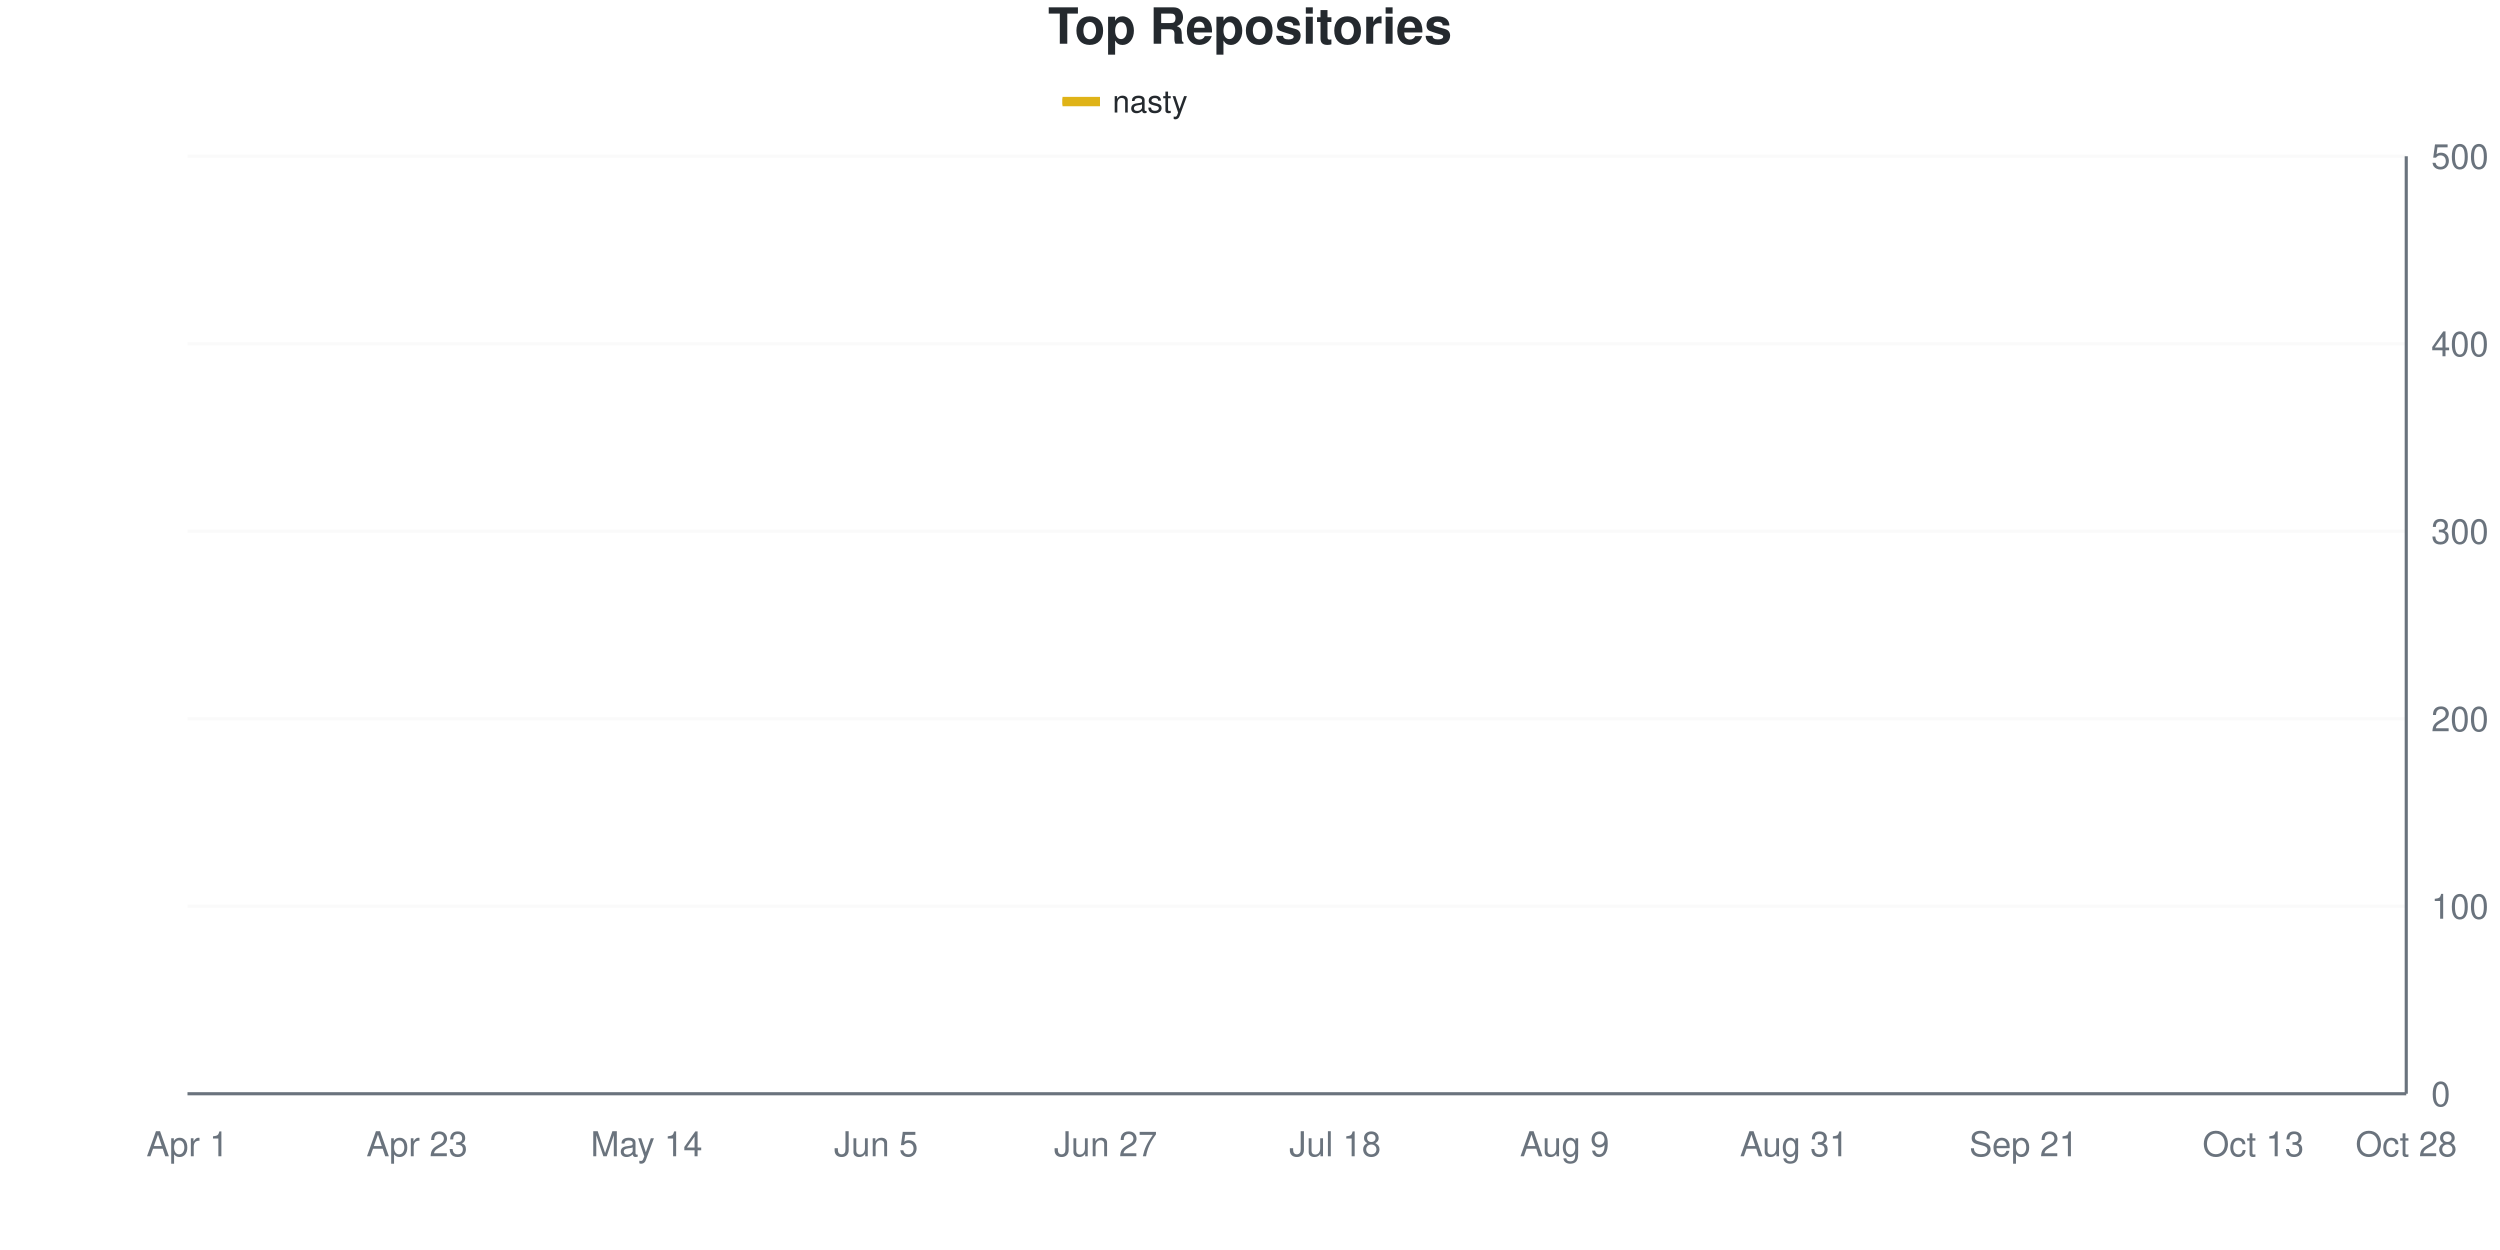
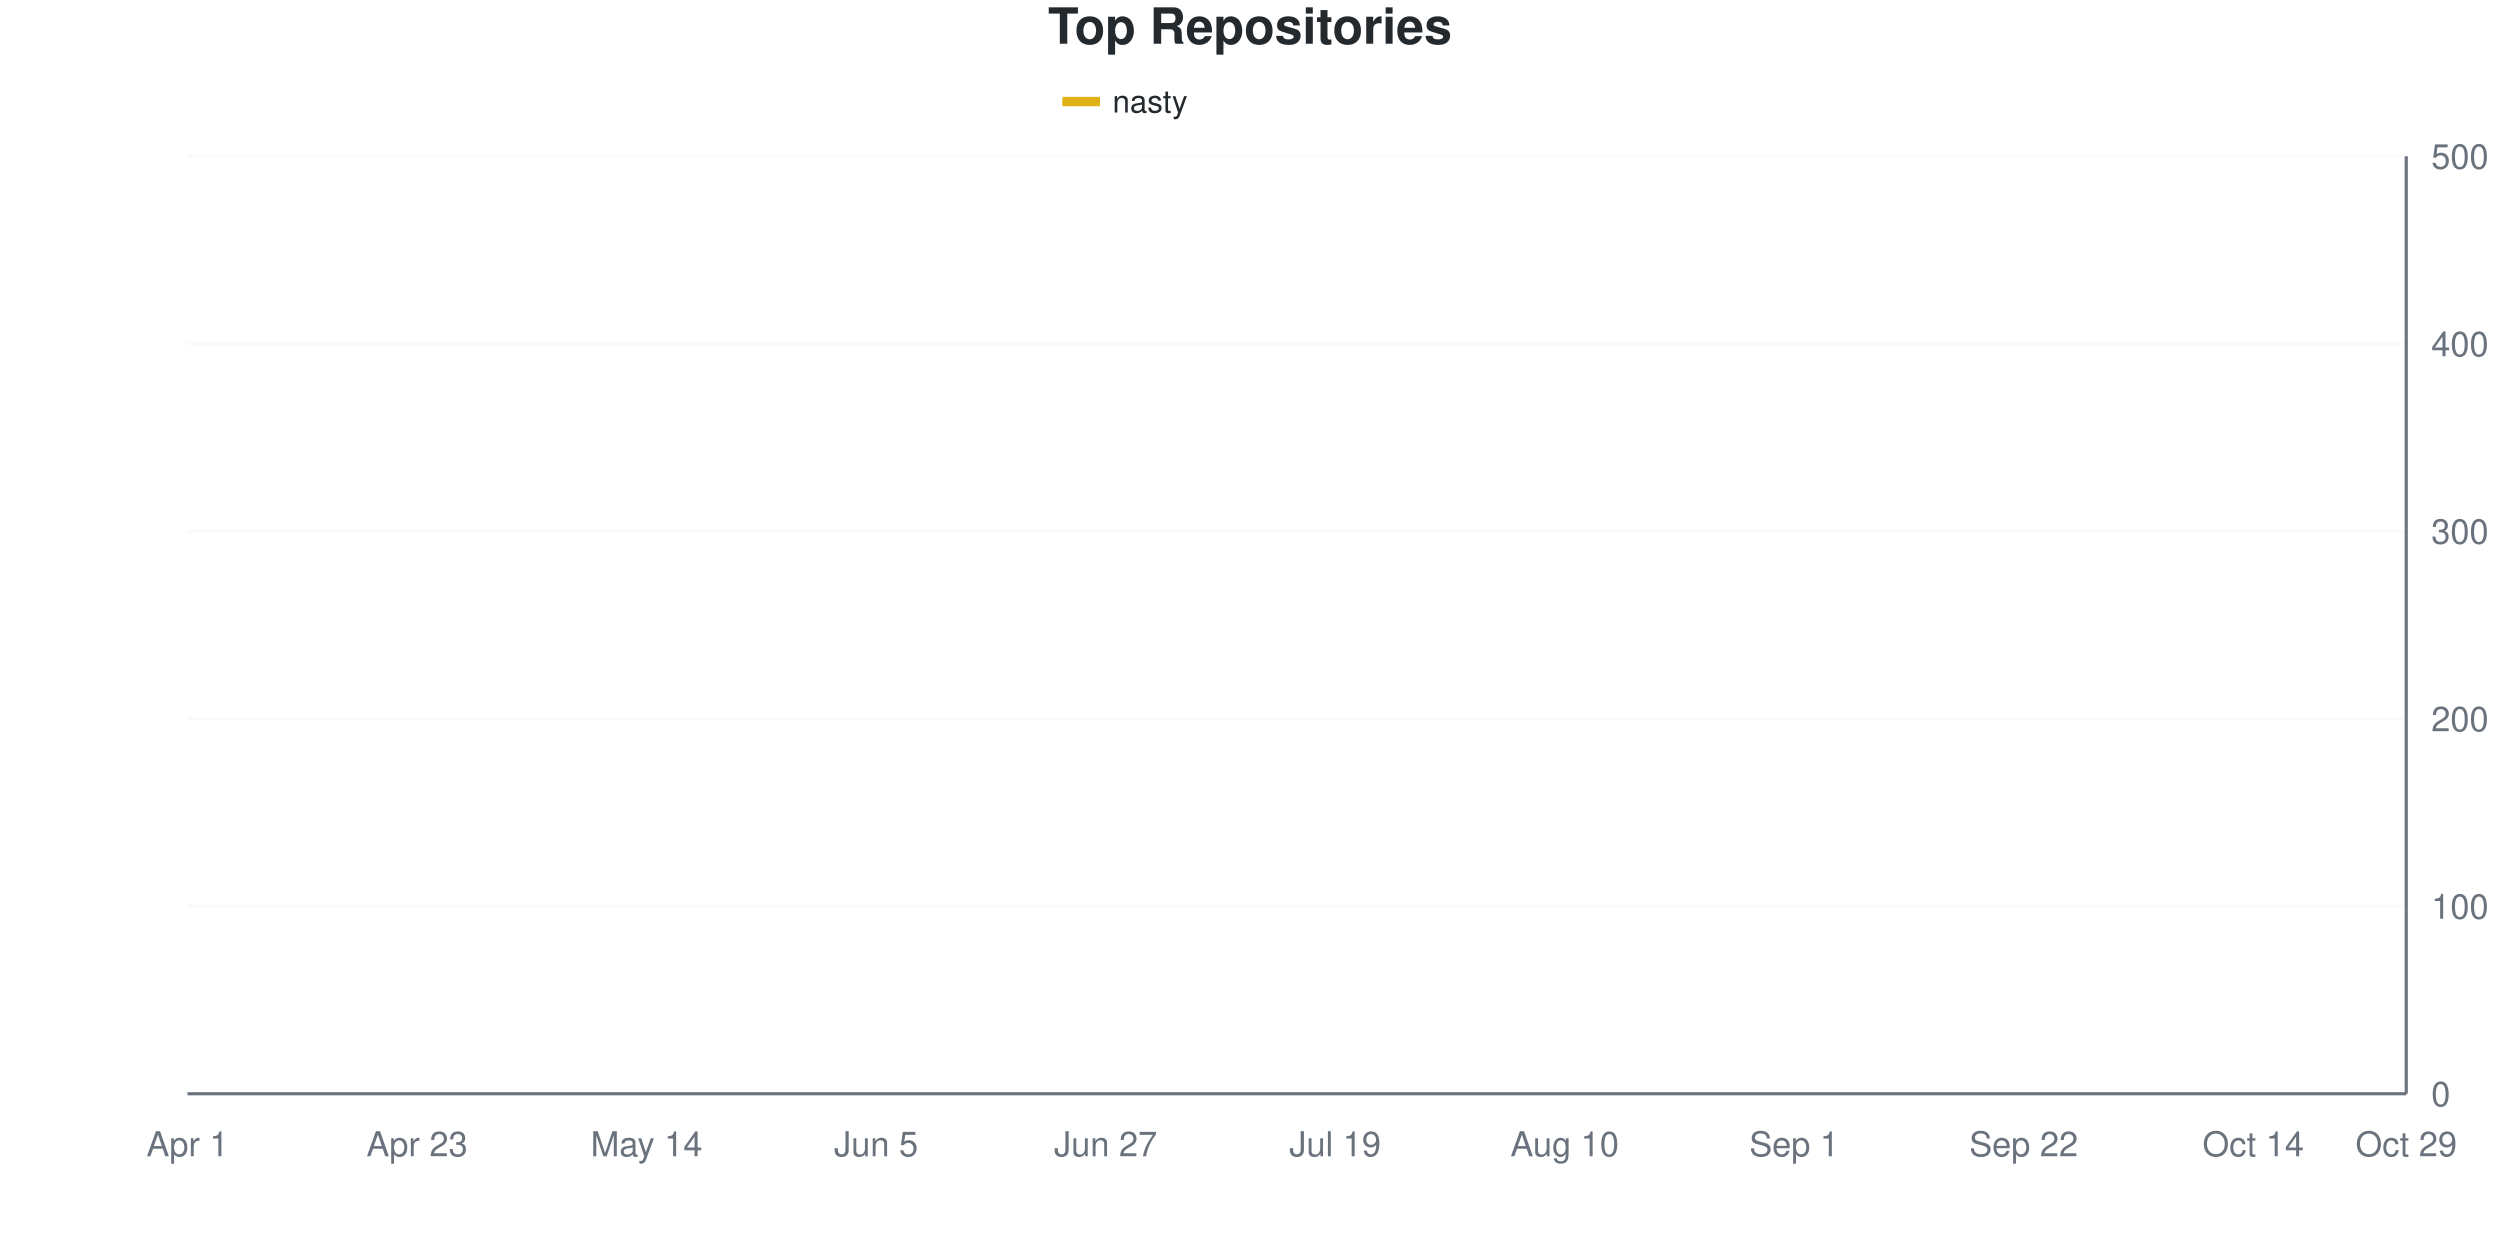
<svg xmlns="http://www.w3.org/2000/svg" viewBox="0 0 800 400" width="800" height="400">
  <style>
    @keyframes drawLine {
      to { stroke-dashoffset: 0; }
    }
    @keyframes fadeInPoint {
      from { opacity: 0; }
      to { opacity: 1; }
    }
    .data-line-0 {
-       stroke-dasharray: 1160;
-       stroke-dashoffset: 1160;
+       stroke-dasharray: 1158;
+       stroke-dashoffset: 1158;
      animation: drawLine 2s ease-out forwards;
    }
    .data-point {
      opacity: 0;
      animation: fadeInPoint 0.5s ease-out forwards;
    }
    .chart-bg { fill: #fff; }
    .chart-text { fill: #24292e; }
    .chart-muted { fill: #6a737d; }
    .chart-grid { stroke: #eee; }
    .chart-axis { stroke: #6a737d; }
    @media (prefers-color-scheme: dark) {
      .chart-bg { fill: #0d1117; }
      .chart-text { fill: #e6edf3; }
      .chart-muted { fill: #8b949e; }
      .chart-grid { stroke: #21262d; }
      .chart-axis { stroke: #8b949e; }
    }
  </style>
  <rect width="800" height="400" class="chart-bg" />
  <text x="400" y="14" text-anchor="middle" class="chart-text" font-size="16" font-weight="bold" font-family="-apple-system, BlinkMacSystemFont, 'Segoe UI', Helvetica, Arial, sans-serif">Top Repositories</text>
  <g class="legend">
    <rect x="340" y="31" width="12" height="3" fill="#dfb317" />
    <line x1="340" y1="32.5" x2="352" y2="32.5" stroke="#dfb317" stroke-width="2" />
    <text x="356" y="36" class="chart-text" font-size="10" font-family="-apple-system, BlinkMacSystemFont, 'Segoe UI', Helvetica, Arial, sans-serif">nasty</text>
  </g>
  <g class="grid">
    <line x1="60" y1="350" x2="770" y2="350" class="chart-grid" stroke-opacity="0.3" />
    <text x="778" y="354" text-anchor="start" class="chart-muted" font-size="11" font-family="-apple-system, BlinkMacSystemFont, 'Segoe UI', Helvetica, Arial, sans-serif">0</text>
    <line x1="60" y1="290" x2="770" y2="290" class="chart-grid" stroke-opacity="0.3" />
    <text x="778" y="294" text-anchor="start" class="chart-muted" font-size="11" font-family="-apple-system, BlinkMacSystemFont, 'Segoe UI', Helvetica, Arial, sans-serif">100</text>
    <line x1="60" y1="230" x2="770" y2="230" class="chart-grid" stroke-opacity="0.3" />
    <text x="778" y="234" text-anchor="start" class="chart-muted" font-size="11" font-family="-apple-system, BlinkMacSystemFont, 'Segoe UI', Helvetica, Arial, sans-serif">200</text>
    <line x1="60" y1="170" x2="770" y2="170" class="chart-grid" stroke-opacity="0.3" />
    <text x="778" y="174" text-anchor="start" class="chart-muted" font-size="11" font-family="-apple-system, BlinkMacSystemFont, 'Segoe UI', Helvetica, Arial, sans-serif">300</text>
    <line x1="60" y1="110" x2="770" y2="110" class="chart-grid" stroke-opacity="0.3" />
    <text x="778" y="114" text-anchor="start" class="chart-muted" font-size="11" font-family="-apple-system, BlinkMacSystemFont, 'Segoe UI', Helvetica, Arial, sans-serif">400</text>
    <line x1="60" y1="50" x2="770" y2="50" class="chart-grid" stroke-opacity="0.3" />
    <text x="778" y="54" text-anchor="start" class="chart-muted" font-size="11" font-family="-apple-system, BlinkMacSystemFont, 'Segoe UI', Helvetica, Arial, sans-serif">500</text>
  </g>
  <g class="milestones">
    
  </g>
  <g class="x-axis">
    <text x="60" y="370" text-anchor="middle" class="chart-muted" font-size="11" font-family="-apple-system, BlinkMacSystemFont, 'Segoe UI', Helvetica, Arial, sans-serif">Apr 1</text>
    <text x="133.448" y="370" text-anchor="middle" class="chart-muted" font-size="11" font-family="-apple-system, BlinkMacSystemFont, 'Segoe UI', Helvetica, Arial, sans-serif">Apr 23</text>
    <text x="206.897" y="370" text-anchor="middle" class="chart-muted" font-size="11" font-family="-apple-system, BlinkMacSystemFont, 'Segoe UI', Helvetica, Arial, sans-serif">May 14</text>
    <text x="280.345" y="370" text-anchor="middle" class="chart-muted" font-size="11" font-family="-apple-system, BlinkMacSystemFont, 'Segoe UI', Helvetica, Arial, sans-serif">Jun 5</text>
    <text x="353.793" y="370" text-anchor="middle" class="chart-muted" font-size="11" font-family="-apple-system, BlinkMacSystemFont, 'Segoe UI', Helvetica, Arial, sans-serif">Jun 27</text>
-     <text x="427.241" y="370" text-anchor="middle" class="chart-muted" font-size="11" font-family="-apple-system, BlinkMacSystemFont, 'Segoe UI', Helvetica, Arial, sans-serif">Jul 18</text>
-     <text x="500.69" y="370" text-anchor="middle" class="chart-muted" font-size="11" font-family="-apple-system, BlinkMacSystemFont, 'Segoe UI', Helvetica, Arial, sans-serif">Aug 9</text>
-     <text x="574.138" y="370" text-anchor="middle" class="chart-muted" font-size="11" font-family="-apple-system, BlinkMacSystemFont, 'Segoe UI', Helvetica, Arial, sans-serif">Aug 31</text>
-     <text x="647.586" y="370" text-anchor="middle" class="chart-muted" font-size="11" font-family="-apple-system, BlinkMacSystemFont, 'Segoe UI', Helvetica, Arial, sans-serif">Sep 21</text>
-     <text x="721.034" y="370" text-anchor="middle" class="chart-muted" font-size="11" font-family="-apple-system, BlinkMacSystemFont, 'Segoe UI', Helvetica, Arial, sans-serif">Oct 13</text>
-     <text x="770" y="370" text-anchor="middle" class="chart-muted" font-size="11" font-family="-apple-system, BlinkMacSystemFont, 'Segoe UI', Helvetica, Arial, sans-serif">Oct 28</text>
+     <text x="427.241" y="370" text-anchor="middle" class="chart-muted" font-size="11" font-family="-apple-system, BlinkMacSystemFont, 'Segoe UI', Helvetica, Arial, sans-serif">Jul 19</text>
+     <text x="500.69" y="370" text-anchor="middle" class="chart-muted" font-size="11" font-family="-apple-system, BlinkMacSystemFont, 'Segoe UI', Helvetica, Arial, sans-serif">Aug 10</text>
+     <text x="574.138" y="370" text-anchor="middle" class="chart-muted" font-size="11" font-family="-apple-system, BlinkMacSystemFont, 'Segoe UI', Helvetica, Arial, sans-serif">Sep 1</text>
+     <text x="647.586" y="370" text-anchor="middle" class="chart-muted" font-size="11" font-family="-apple-system, BlinkMacSystemFont, 'Segoe UI', Helvetica, Arial, sans-serif">Sep 22</text>
+     <text x="721.034" y="370" text-anchor="middle" class="chart-muted" font-size="11" font-family="-apple-system, BlinkMacSystemFont, 'Segoe UI', Helvetica, Arial, sans-serif">Oct 14</text>
+     <text x="770" y="370" text-anchor="middle" class="chart-muted" font-size="11" font-family="-apple-system, BlinkMacSystemFont, 'Segoe UI', Helvetica, Arial, sans-serif">Oct 29</text>
  </g>
  <line x1="770" y1="50" x2="770" y2="350" class="chart-axis" stroke-width="1" />
  <line x1="60" y1="350" x2="770" y2="350" class="chart-axis" stroke-width="1" />
-   <path d="M60,349.4 C68.161,345.4 76.322,342.2 84.483,337.4 C92.644,332.6 100.805,325.4 108.966,320.6 C117.126,315.8 125.287,311.8 133.448,308.6 C141.609,305.4 149.77,304.4 157.931,301.4 C166.092,298.4 174.253,293.337 182.414,290.6 C190.575,287.863 198.736,290.06 206.897,283.4 C215.057,276.74 223.218,257.1 231.379,246.8 C239.54,236.5 247.701,227.9 255.862,221.6 C264.023,215.3 272.184,212.3 280.345,209 C288.506,205.7 296.667,204.2 304.828,201.8 C312.989,199.4 321.149,197 329.31,194.6 C337.471,192.2 345.632,189 353.793,187.4 C361.954,185.8 370.115,186.3 378.276,185 C386.437,183.7 394.598,181.7 402.759,179.6 C410.92,177.5 419.08,174.4 427.241,172.4 C435.402,170.4 443.563,169.2 451.724,167.6 C459.885,166 468.046,164.2 476.207,162.8 C484.368,161.4 492.529,160.7 500.69,159.2 C508.851,157.7 517.011,155.4 525.172,153.8 C533.333,152.2 541.494,151.7 549.655,149.6 C557.816,147.5 565.977,143.7 574.138,141.2 C582.299,138.7 590.46,136.7 598.621,134.6 C606.782,132.5 614.943,131.7 623.103,128.6 C631.264,125.5 639.425,118.6 647.586,116 C655.747,113.4 663.908,114.1 672.069,113 C680.23,111.9 688.391,110.6 696.552,109.4 C704.713,108.2 712.874,106.144 721.034,105.8 C729.195,105.456 737.356,105.692 745.517,105.2 C753.678,104.708 761.839,101.6 770,99.8" fill="none" stroke="#dfb317" stroke-width="2.5" class="data-line-0" />
+   <path d="M60,349.4 C68.161,345.4 76.322,342.2 84.483,337.4 C92.644,332.6 100.805,325.4 108.966,320.6 C117.126,315.8 125.287,311.8 133.448,308.6 C141.609,305.4 149.77,304.4 157.931,301.4 C166.092,298.4 174.253,293.8 182.414,290.6 C190.575,287.4 198.736,289.5 206.897,282.2 C215.057,274.9 223.218,256.9 231.379,246.8 C239.54,236.7 247.701,227.9 255.862,221.6 C264.023,215.3 272.184,212.3 280.345,209 C288.506,205.7 296.667,204.2 304.828,201.8 C312.989,199.4 321.149,197 329.31,194.6 C337.471,192.2 345.632,189 353.793,187.4 C361.954,185.8 370.115,186.5 378.276,185 C386.437,183.5 394.598,180.6 402.759,178.4 C410.92,176.2 419.08,173.7 427.241,171.8 C435.402,169.9 443.563,168.7 451.724,167 C459.885,165.3 468.046,163 476.207,161.6 C484.368,160.2 492.529,159.9 500.69,158.6 C508.851,157.3 517.011,155.8 525.172,153.8 C533.333,151.8 541.494,148.9 549.655,146.6 C557.816,144.3 565.977,142 574.138,140 C582.299,138 590.46,136.6 598.621,134.6 C606.782,132.6 614.943,131.1 623.103,128 C631.264,124.9 639.425,118.7 647.586,116 C655.747,113.3 663.908,112.9 672.069,111.8 C680.23,110.7 688.391,110.4 696.552,109.4 C704.713,108.4 712.874,106.8 721.034,105.8 C729.195,104.8 737.356,104.5 745.517,103.4 C753.678,102.3 761.839,100.6 770,99.2" fill="none" stroke="#dfb317" stroke-width="2.5" class="data-line-0" />
  <g class="points">
    <circle cx="60" cy="349.4" r="4" fill="#dfb317" class="data-point" style="animation-delay: 1.50s" />
    <circle cx="84.483" cy="337.4" r="4" fill="#dfb317" class="data-point" style="animation-delay: 1.55s" />
    <circle cx="108.966" cy="320.6" r="4" fill="#dfb317" class="data-point" style="animation-delay: 1.60s" />
    <circle cx="133.448" cy="308.6" r="4" fill="#dfb317" class="data-point" style="animation-delay: 1.65s" />
    <circle cx="157.931" cy="301.4" r="4" fill="#dfb317" class="data-point" style="animation-delay: 1.70s" />
    <circle cx="182.414" cy="290.6" r="4" fill="#dfb317" class="data-point" style="animation-delay: 1.75s" />
-     <circle cx="206.897" cy="283.4" r="4" fill="#dfb317" class="data-point" style="animation-delay: 1.80s" />
+     <circle cx="206.897" cy="282.2" r="4" fill="#dfb317" class="data-point" style="animation-delay: 1.80s" />
    <circle cx="231.379" cy="246.8" r="4" fill="#dfb317" class="data-point" style="animation-delay: 1.85s" />
    <circle cx="255.862" cy="221.6" r="4" fill="#dfb317" class="data-point" style="animation-delay: 1.90s" />
    <circle cx="280.345" cy="209" r="4" fill="#dfb317" class="data-point" style="animation-delay: 1.95s" />
    <circle cx="304.828" cy="201.8" r="4" fill="#dfb317" class="data-point" style="animation-delay: 2.00s" />
    <circle cx="329.31" cy="194.6" r="4" fill="#dfb317" class="data-point" style="animation-delay: 2.05s" />
    <circle cx="353.793" cy="187.4" r="4" fill="#dfb317" class="data-point" style="animation-delay: 2.10s" />
    <circle cx="378.276" cy="185" r="4" fill="#dfb317" class="data-point" style="animation-delay: 2.15s" />
-     <circle cx="402.759" cy="179.6" r="4" fill="#dfb317" class="data-point" style="animation-delay: 2.20s" />
-     <circle cx="427.241" cy="172.4" r="4" fill="#dfb317" class="data-point" style="animation-delay: 2.25s" />
-     <circle cx="451.724" cy="167.6" r="4" fill="#dfb317" class="data-point" style="animation-delay: 2.30s" />
-     <circle cx="476.207" cy="162.8" r="4" fill="#dfb317" class="data-point" style="animation-delay: 2.35s" />
-     <circle cx="500.69" cy="159.2" r="4" fill="#dfb317" class="data-point" style="animation-delay: 2.40s" />
+     <circle cx="402.759" cy="178.4" r="4" fill="#dfb317" class="data-point" style="animation-delay: 2.20s" />
+     <circle cx="427.241" cy="171.8" r="4" fill="#dfb317" class="data-point" style="animation-delay: 2.25s" />
+     <circle cx="451.724" cy="167" r="4" fill="#dfb317" class="data-point" style="animation-delay: 2.30s" />
+     <circle cx="476.207" cy="161.6" r="4" fill="#dfb317" class="data-point" style="animation-delay: 2.35s" />
+     <circle cx="500.69" cy="158.6" r="4" fill="#dfb317" class="data-point" style="animation-delay: 2.40s" />
    <circle cx="525.172" cy="153.8" r="4" fill="#dfb317" class="data-point" style="animation-delay: 2.45s" />
-     <circle cx="549.655" cy="149.6" r="4" fill="#dfb317" class="data-point" style="animation-delay: 2.50s" />
-     <circle cx="574.138" cy="141.2" r="4" fill="#dfb317" class="data-point" style="animation-delay: 2.55s" />
+     <circle cx="549.655" cy="146.6" r="4" fill="#dfb317" class="data-point" style="animation-delay: 2.50s" />
+     <circle cx="574.138" cy="140" r="4" fill="#dfb317" class="data-point" style="animation-delay: 2.55s" />
    <circle cx="598.621" cy="134.6" r="4" fill="#dfb317" class="data-point" style="animation-delay: 2.60s" />
-     <circle cx="623.103" cy="128.6" r="4" fill="#dfb317" class="data-point" style="animation-delay: 2.65s" />
+     <circle cx="623.103" cy="128" r="4" fill="#dfb317" class="data-point" style="animation-delay: 2.65s" />
    <circle cx="647.586" cy="116" r="4" fill="#dfb317" class="data-point" style="animation-delay: 2.70s" />
-     <circle cx="672.069" cy="113" r="4" fill="#dfb317" class="data-point" style="animation-delay: 2.75s" />
+     <circle cx="672.069" cy="111.8" r="4" fill="#dfb317" class="data-point" style="animation-delay: 2.75s" />
    <circle cx="696.552" cy="109.4" r="4" fill="#dfb317" class="data-point" style="animation-delay: 2.80s" />
    <circle cx="721.034" cy="105.8" r="4" fill="#dfb317" class="data-point" style="animation-delay: 2.85s" />
-     <circle cx="745.517" cy="105.2" r="4" fill="#dfb317" class="data-point" style="animation-delay: 2.90s" />
-     <circle cx="770" cy="99.8" r="4" fill="#dfb317" class="data-point" style="animation-delay: 2.95s" />
+     <circle cx="745.517" cy="103.4" r="4" fill="#dfb317" class="data-point" style="animation-delay: 2.90s" />
+     <circle cx="770" cy="99.2" r="4" fill="#dfb317" class="data-point" style="animation-delay: 2.95s" />
  </g>
</svg>
